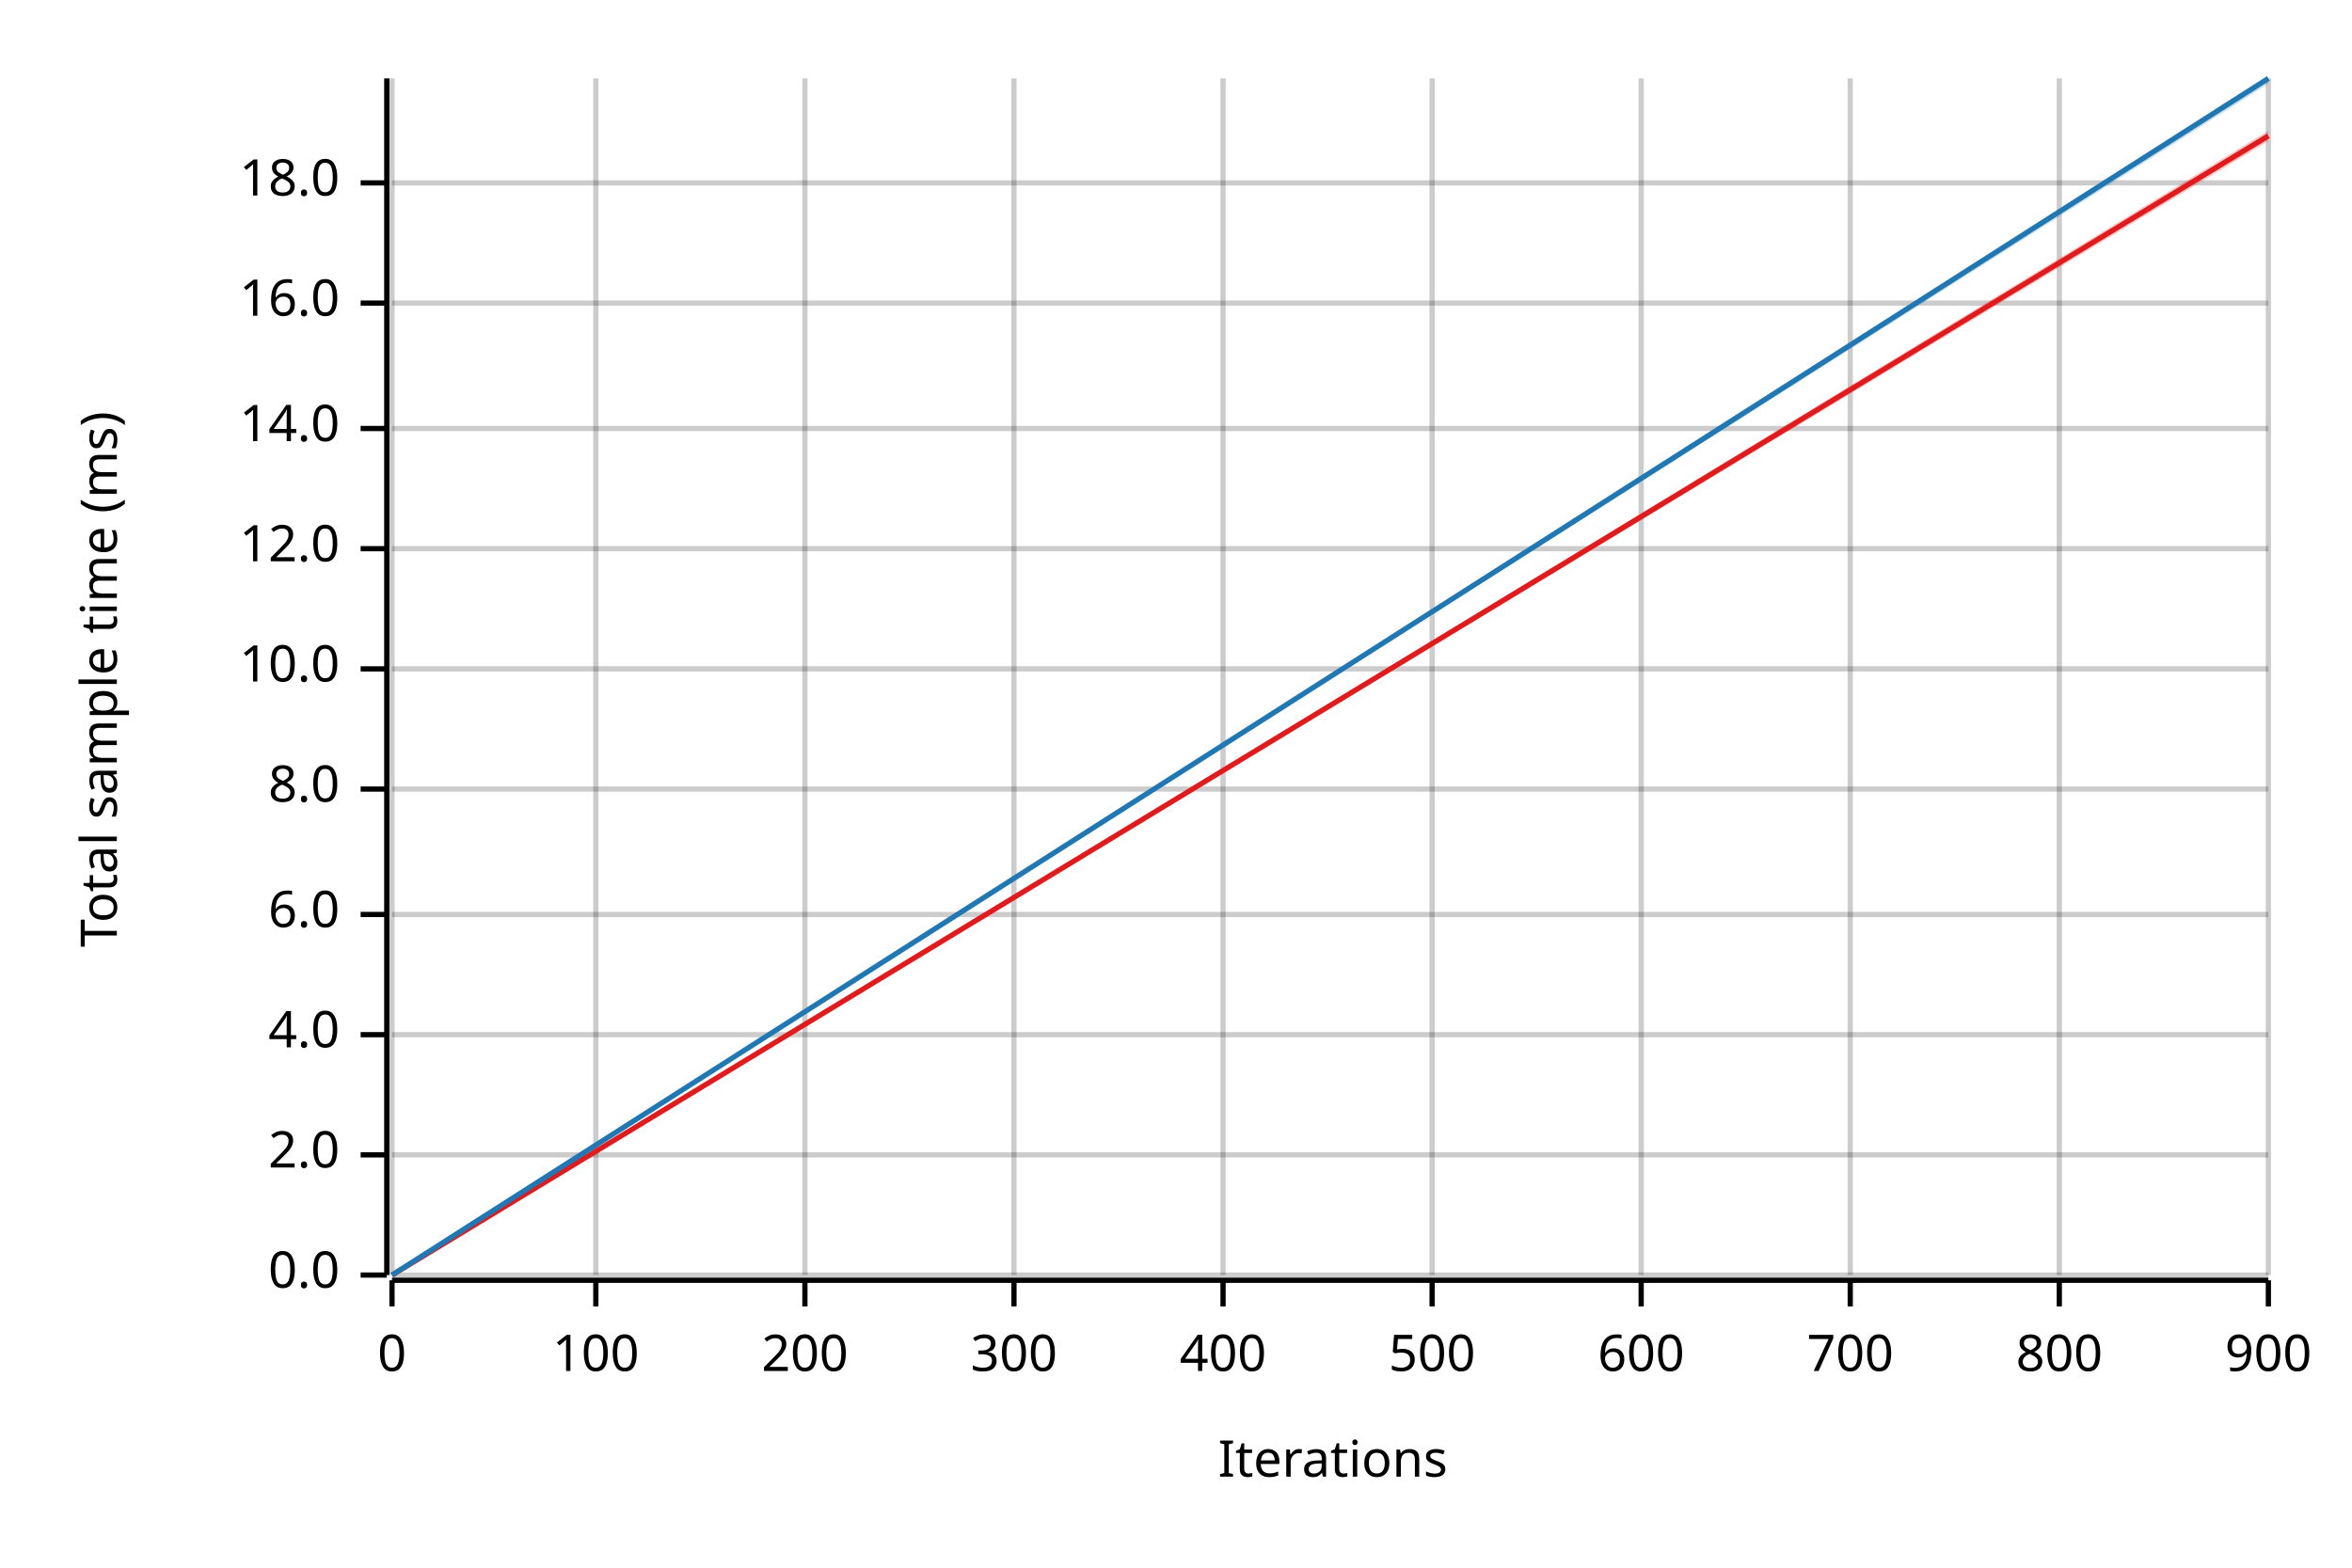
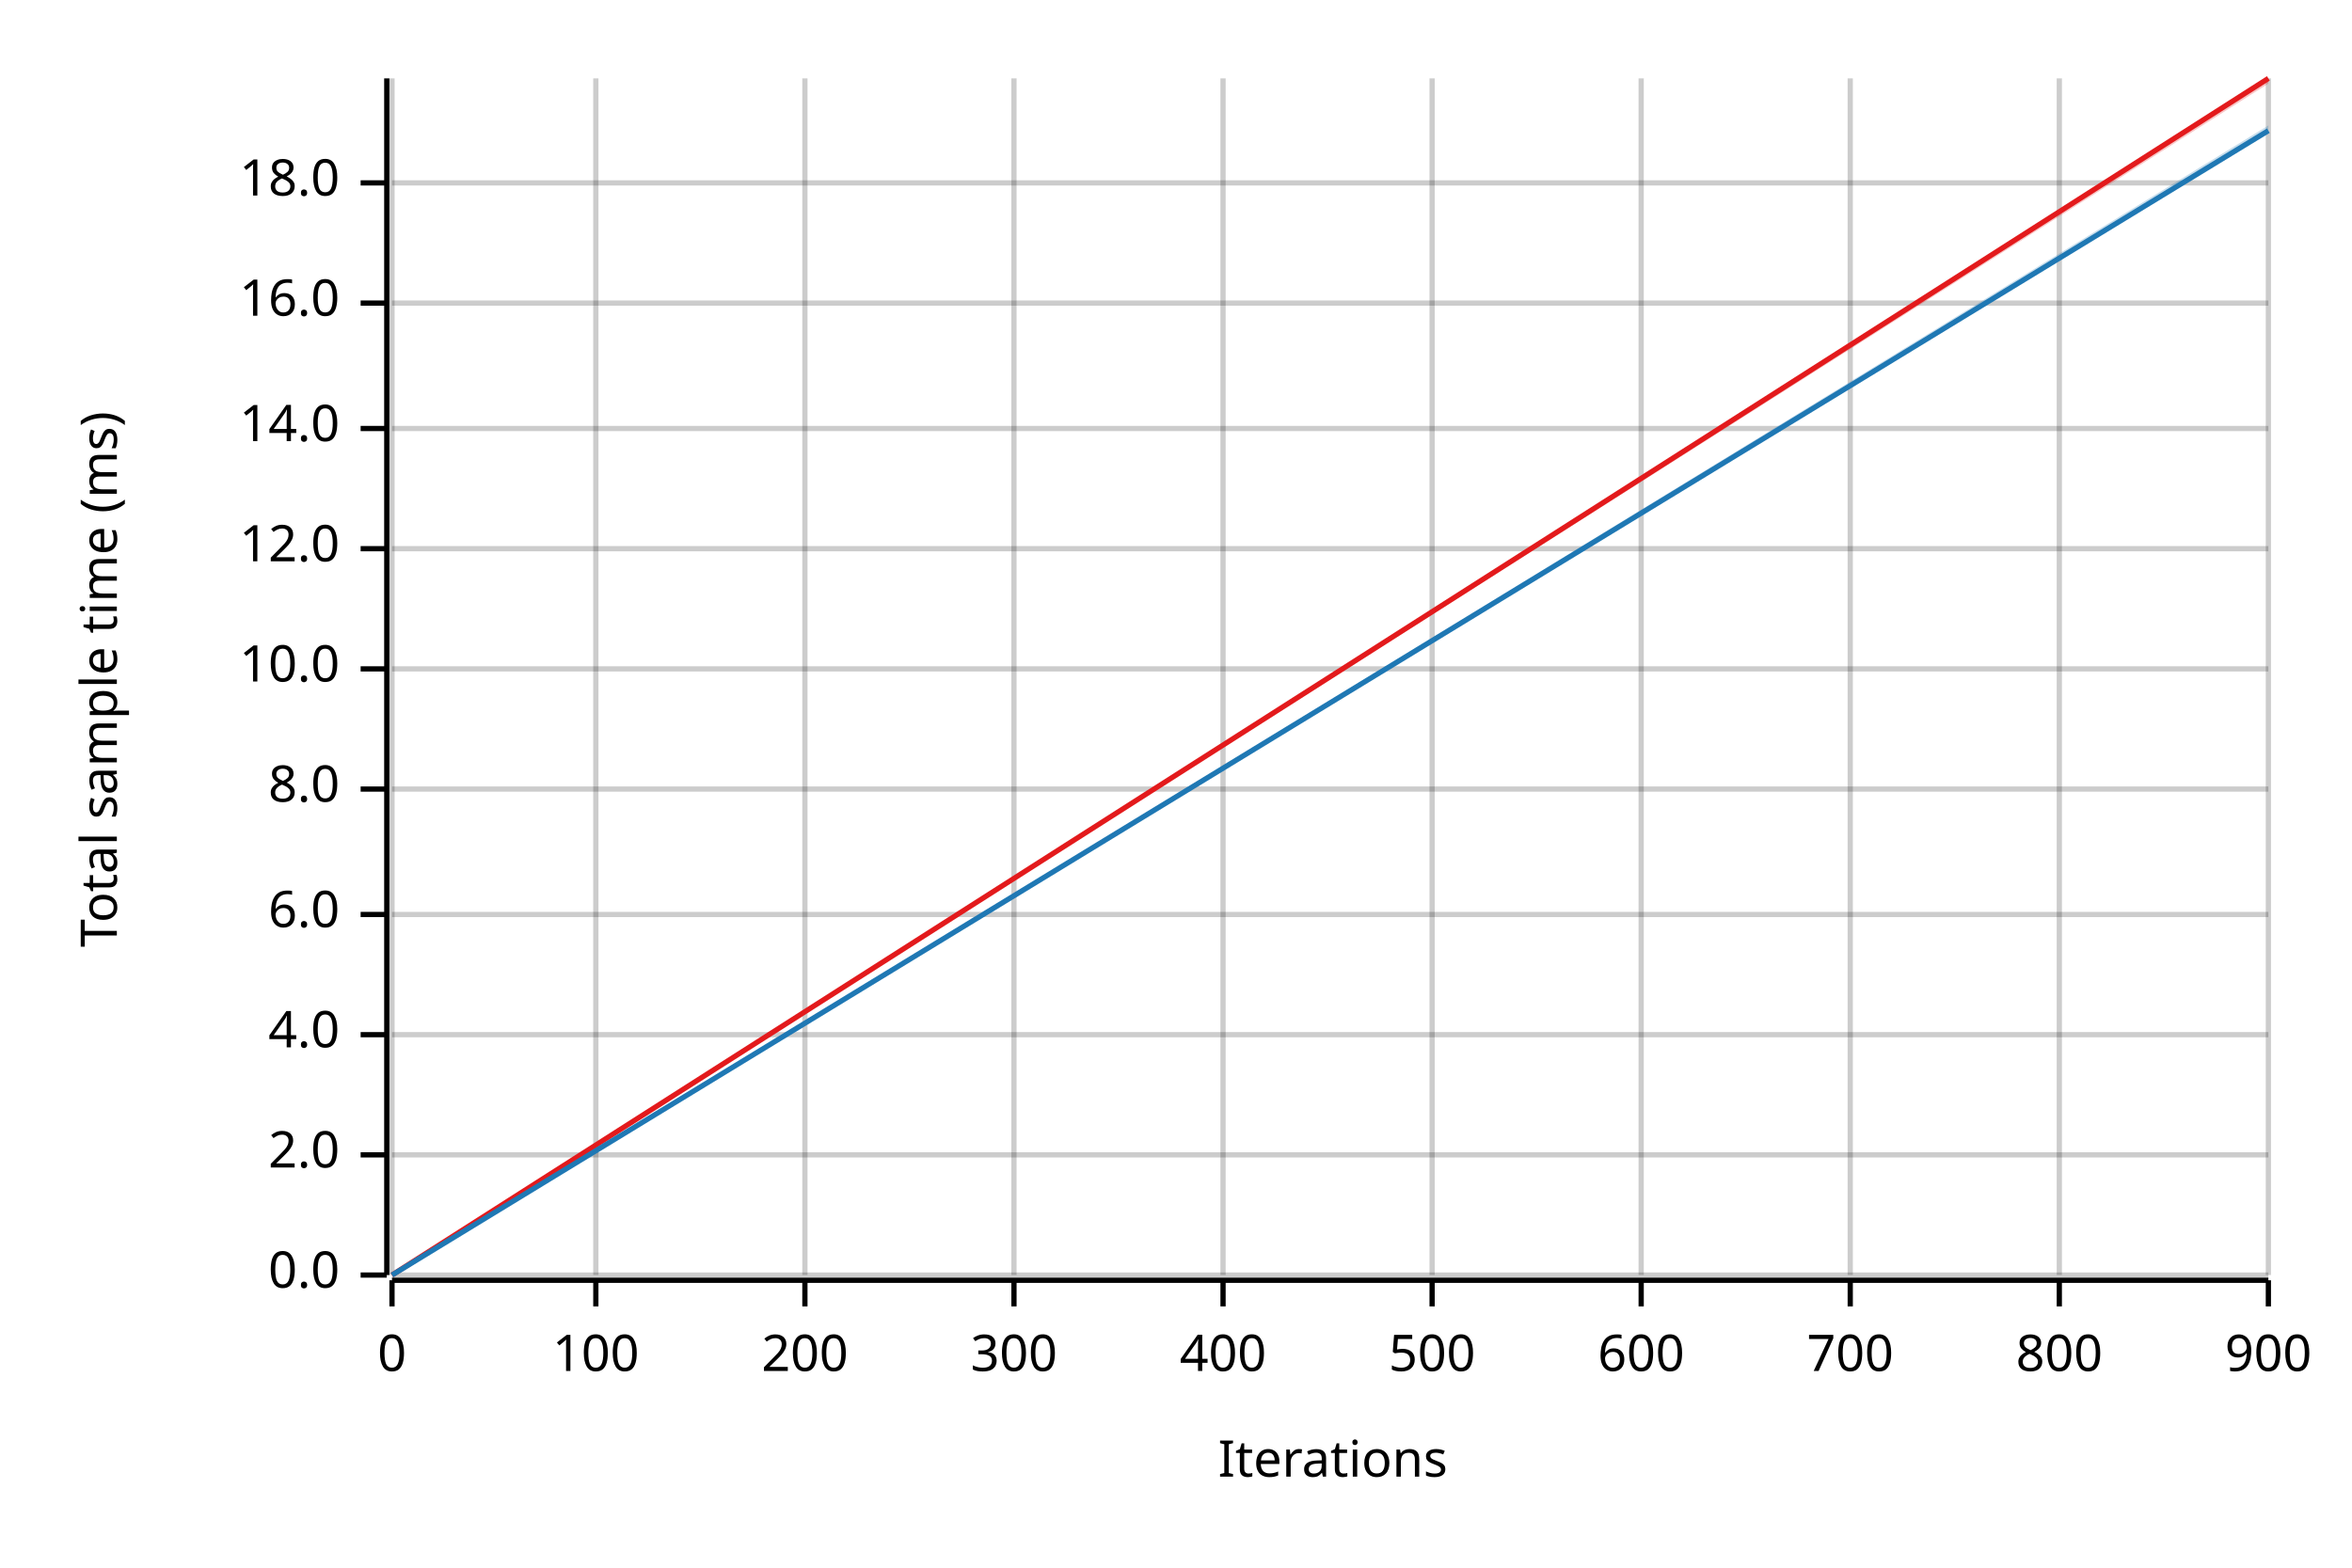
<svg xmlns="http://www.w3.org/2000/svg" width="450" height="300" viewBox="0 0 450 300">
  <text x="15" y="130" dy="0.76em" text-anchor="middle" font-family="sans-serif" font-size="9.677" opacity="1" fill="#000000" transform="rotate(270, 15, 130)">
Total sample time (ms)
</text>
  <text x="255" y="285" dy="-0.5ex" text-anchor="middle" font-family="sans-serif" font-size="9.677" opacity="1" fill="#000000">
Iterations
</text>
  <line opacity="0.2" stroke="#000000" stroke-width="1" x1="75" y1="244" x2="75" y2="15" />
  <line opacity="0.2" stroke="#000000" stroke-width="1" x1="114" y1="244" x2="114" y2="15" />
  <line opacity="0.2" stroke="#000000" stroke-width="1" x1="154" y1="244" x2="154" y2="15" />
  <line opacity="0.2" stroke="#000000" stroke-width="1" x1="194" y1="244" x2="194" y2="15" />
  <line opacity="0.2" stroke="#000000" stroke-width="1" x1="234" y1="244" x2="234" y2="15" />
  <line opacity="0.2" stroke="#000000" stroke-width="1" x1="274" y1="244" x2="274" y2="15" />
  <line opacity="0.2" stroke="#000000" stroke-width="1" x1="314" y1="244" x2="314" y2="15" />
  <line opacity="0.2" stroke="#000000" stroke-width="1" x1="354" y1="244" x2="354" y2="15" />
  <line opacity="0.2" stroke="#000000" stroke-width="1" x1="394" y1="244" x2="394" y2="15" />
  <line opacity="0.2" stroke="#000000" stroke-width="1" x1="434" y1="244" x2="434" y2="15" />
  <line opacity="0.2" stroke="#000000" stroke-width="1" x1="75" y1="244" x2="434" y2="244" />
  <line opacity="0.2" stroke="#000000" stroke-width="1" x1="75" y1="221" x2="434" y2="221" />
  <line opacity="0.2" stroke="#000000" stroke-width="1" x1="75" y1="198" x2="434" y2="198" />
  <line opacity="0.2" stroke="#000000" stroke-width="1" x1="75" y1="175" x2="434" y2="175" />
  <line opacity="0.2" stroke="#000000" stroke-width="1" x1="75" y1="151" x2="434" y2="151" />
  <line opacity="0.2" stroke="#000000" stroke-width="1" x1="75" y1="128" x2="434" y2="128" />
  <line opacity="0.2" stroke="#000000" stroke-width="1" x1="75" y1="105" x2="434" y2="105" />
  <line opacity="0.2" stroke="#000000" stroke-width="1" x1="75" y1="82" x2="434" y2="82" />
  <line opacity="0.2" stroke="#000000" stroke-width="1" x1="75" y1="58" x2="434" y2="58" />
  <line opacity="0.2" stroke="#000000" stroke-width="1" x1="75" y1="35" x2="434" y2="35" />
  <polyline fill="none" opacity="1" stroke="#000000" stroke-width="1" points="74,15 74,244 " />
  <text x="65" y="244" dy="0.5ex" text-anchor="end" font-family="sans-serif" font-size="9.677" opacity="1" fill="#000000">
0.0
</text>
  <polyline fill="none" opacity="1" stroke="#000000" stroke-width="1" points="69,244 74,244 " />
  <text x="65" y="221" dy="0.5ex" text-anchor="end" font-family="sans-serif" font-size="9.677" opacity="1" fill="#000000">
2.0
</text>
  <polyline fill="none" opacity="1" stroke="#000000" stroke-width="1" points="69,221 74,221 " />
  <text x="65" y="198" dy="0.5ex" text-anchor="end" font-family="sans-serif" font-size="9.677" opacity="1" fill="#000000">
4.0
</text>
  <polyline fill="none" opacity="1" stroke="#000000" stroke-width="1" points="69,198 74,198 " />
  <text x="65" y="175" dy="0.5ex" text-anchor="end" font-family="sans-serif" font-size="9.677" opacity="1" fill="#000000">
6.0
</text>
  <polyline fill="none" opacity="1" stroke="#000000" stroke-width="1" points="69,175 74,175 " />
  <text x="65" y="151" dy="0.5ex" text-anchor="end" font-family="sans-serif" font-size="9.677" opacity="1" fill="#000000">
8.0
</text>
  <polyline fill="none" opacity="1" stroke="#000000" stroke-width="1" points="69,151 74,151 " />
  <text x="65" y="128" dy="0.5ex" text-anchor="end" font-family="sans-serif" font-size="9.677" opacity="1" fill="#000000">
10.0
</text>
  <polyline fill="none" opacity="1" stroke="#000000" stroke-width="1" points="69,128 74,128 " />
  <text x="65" y="105" dy="0.5ex" text-anchor="end" font-family="sans-serif" font-size="9.677" opacity="1" fill="#000000">
12.0
</text>
  <polyline fill="none" opacity="1" stroke="#000000" stroke-width="1" points="69,105 74,105 " />
  <text x="65" y="82" dy="0.5ex" text-anchor="end" font-family="sans-serif" font-size="9.677" opacity="1" fill="#000000">
14.0
</text>
  <polyline fill="none" opacity="1" stroke="#000000" stroke-width="1" points="69,82 74,82 " />
  <text x="65" y="58" dy="0.5ex" text-anchor="end" font-family="sans-serif" font-size="9.677" opacity="1" fill="#000000">
16.0
</text>
  <polyline fill="none" opacity="1" stroke="#000000" stroke-width="1" points="69,58 74,58 " />
  <text x="65" y="35" dy="0.5ex" text-anchor="end" font-family="sans-serif" font-size="9.677" opacity="1" fill="#000000">
18.0
</text>
  <polyline fill="none" opacity="1" stroke="#000000" stroke-width="1" points="69,35 74,35 " />
  <polyline fill="none" opacity="1" stroke="#000000" stroke-width="1" points="75,245 434,245 " />
  <text x="75" y="255" dy="0.76em" text-anchor="middle" font-family="sans-serif" font-size="9.677" opacity="1" fill="#000000">
0
</text>
  <polyline fill="none" opacity="1" stroke="#000000" stroke-width="1" points="75,245 75,250 " />
  <text x="114" y="255" dy="0.76em" text-anchor="middle" font-family="sans-serif" font-size="9.677" opacity="1" fill="#000000">
100
</text>
  <polyline fill="none" opacity="1" stroke="#000000" stroke-width="1" points="114,245 114,250 " />
  <text x="154" y="255" dy="0.76em" text-anchor="middle" font-family="sans-serif" font-size="9.677" opacity="1" fill="#000000">
200
</text>
  <polyline fill="none" opacity="1" stroke="#000000" stroke-width="1" points="154,245 154,250 " />
  <text x="194" y="255" dy="0.76em" text-anchor="middle" font-family="sans-serif" font-size="9.677" opacity="1" fill="#000000">
300
</text>
  <polyline fill="none" opacity="1" stroke="#000000" stroke-width="1" points="194,245 194,250 " />
  <text x="234" y="255" dy="0.76em" text-anchor="middle" font-family="sans-serif" font-size="9.677" opacity="1" fill="#000000">
400
</text>
  <polyline fill="none" opacity="1" stroke="#000000" stroke-width="1" points="234,245 234,250 " />
  <text x="274" y="255" dy="0.76em" text-anchor="middle" font-family="sans-serif" font-size="9.677" opacity="1" fill="#000000">
500
</text>
  <polyline fill="none" opacity="1" stroke="#000000" stroke-width="1" points="274,245 274,250 " />
  <text x="314" y="255" dy="0.76em" text-anchor="middle" font-family="sans-serif" font-size="9.677" opacity="1" fill="#000000">
600
</text>
  <polyline fill="none" opacity="1" stroke="#000000" stroke-width="1" points="314,245 314,250 " />
  <text x="354" y="255" dy="0.76em" text-anchor="middle" font-family="sans-serif" font-size="9.677" opacity="1" fill="#000000">
700
</text>
  <polyline fill="none" opacity="1" stroke="#000000" stroke-width="1" points="354,245 354,250 " />
  <text x="394" y="255" dy="0.76em" text-anchor="middle" font-family="sans-serif" font-size="9.677" opacity="1" fill="#000000">
800
</text>
  <polyline fill="none" opacity="1" stroke="#000000" stroke-width="1" points="394,245 394,250 " />
  <text x="434" y="255" dy="0.76em" text-anchor="middle" font-family="sans-serif" font-size="9.677" opacity="1" fill="#000000">
900
</text>
  <polyline fill="none" opacity="1" stroke="#000000" stroke-width="1" points="434,245 434,250 " />
-   <polyline fill="none" opacity="1" stroke="#E31A1C" stroke-width="1" points="75,244 434,26 " />
-   <polygon opacity="0.25" fill="#E31A1C" points="75,244 434,27 434,25 " />
-   <polyline fill="none" opacity="1" stroke="#1F78B4" stroke-width="1" points="75,244 434,15 " />
-   <polygon opacity="0.25" fill="#1F78B4" points="75,244 434,16 434,15 " />
+   <polyline fill="none" opacity="1" stroke="#E31A1C" stroke-width="1" points="75,244 434,15 " />
+   <polygon opacity="0.25" fill="#E31A1C" points="75,244 434,16 434,15 " />
+   <polyline fill="none" opacity="1" stroke="#1F78B4" stroke-width="1" points="75,244 434,25 " />
+   <polygon opacity="0.25" fill="#1F78B4" points="75,244 434,25 434,24 " />
</svg>
